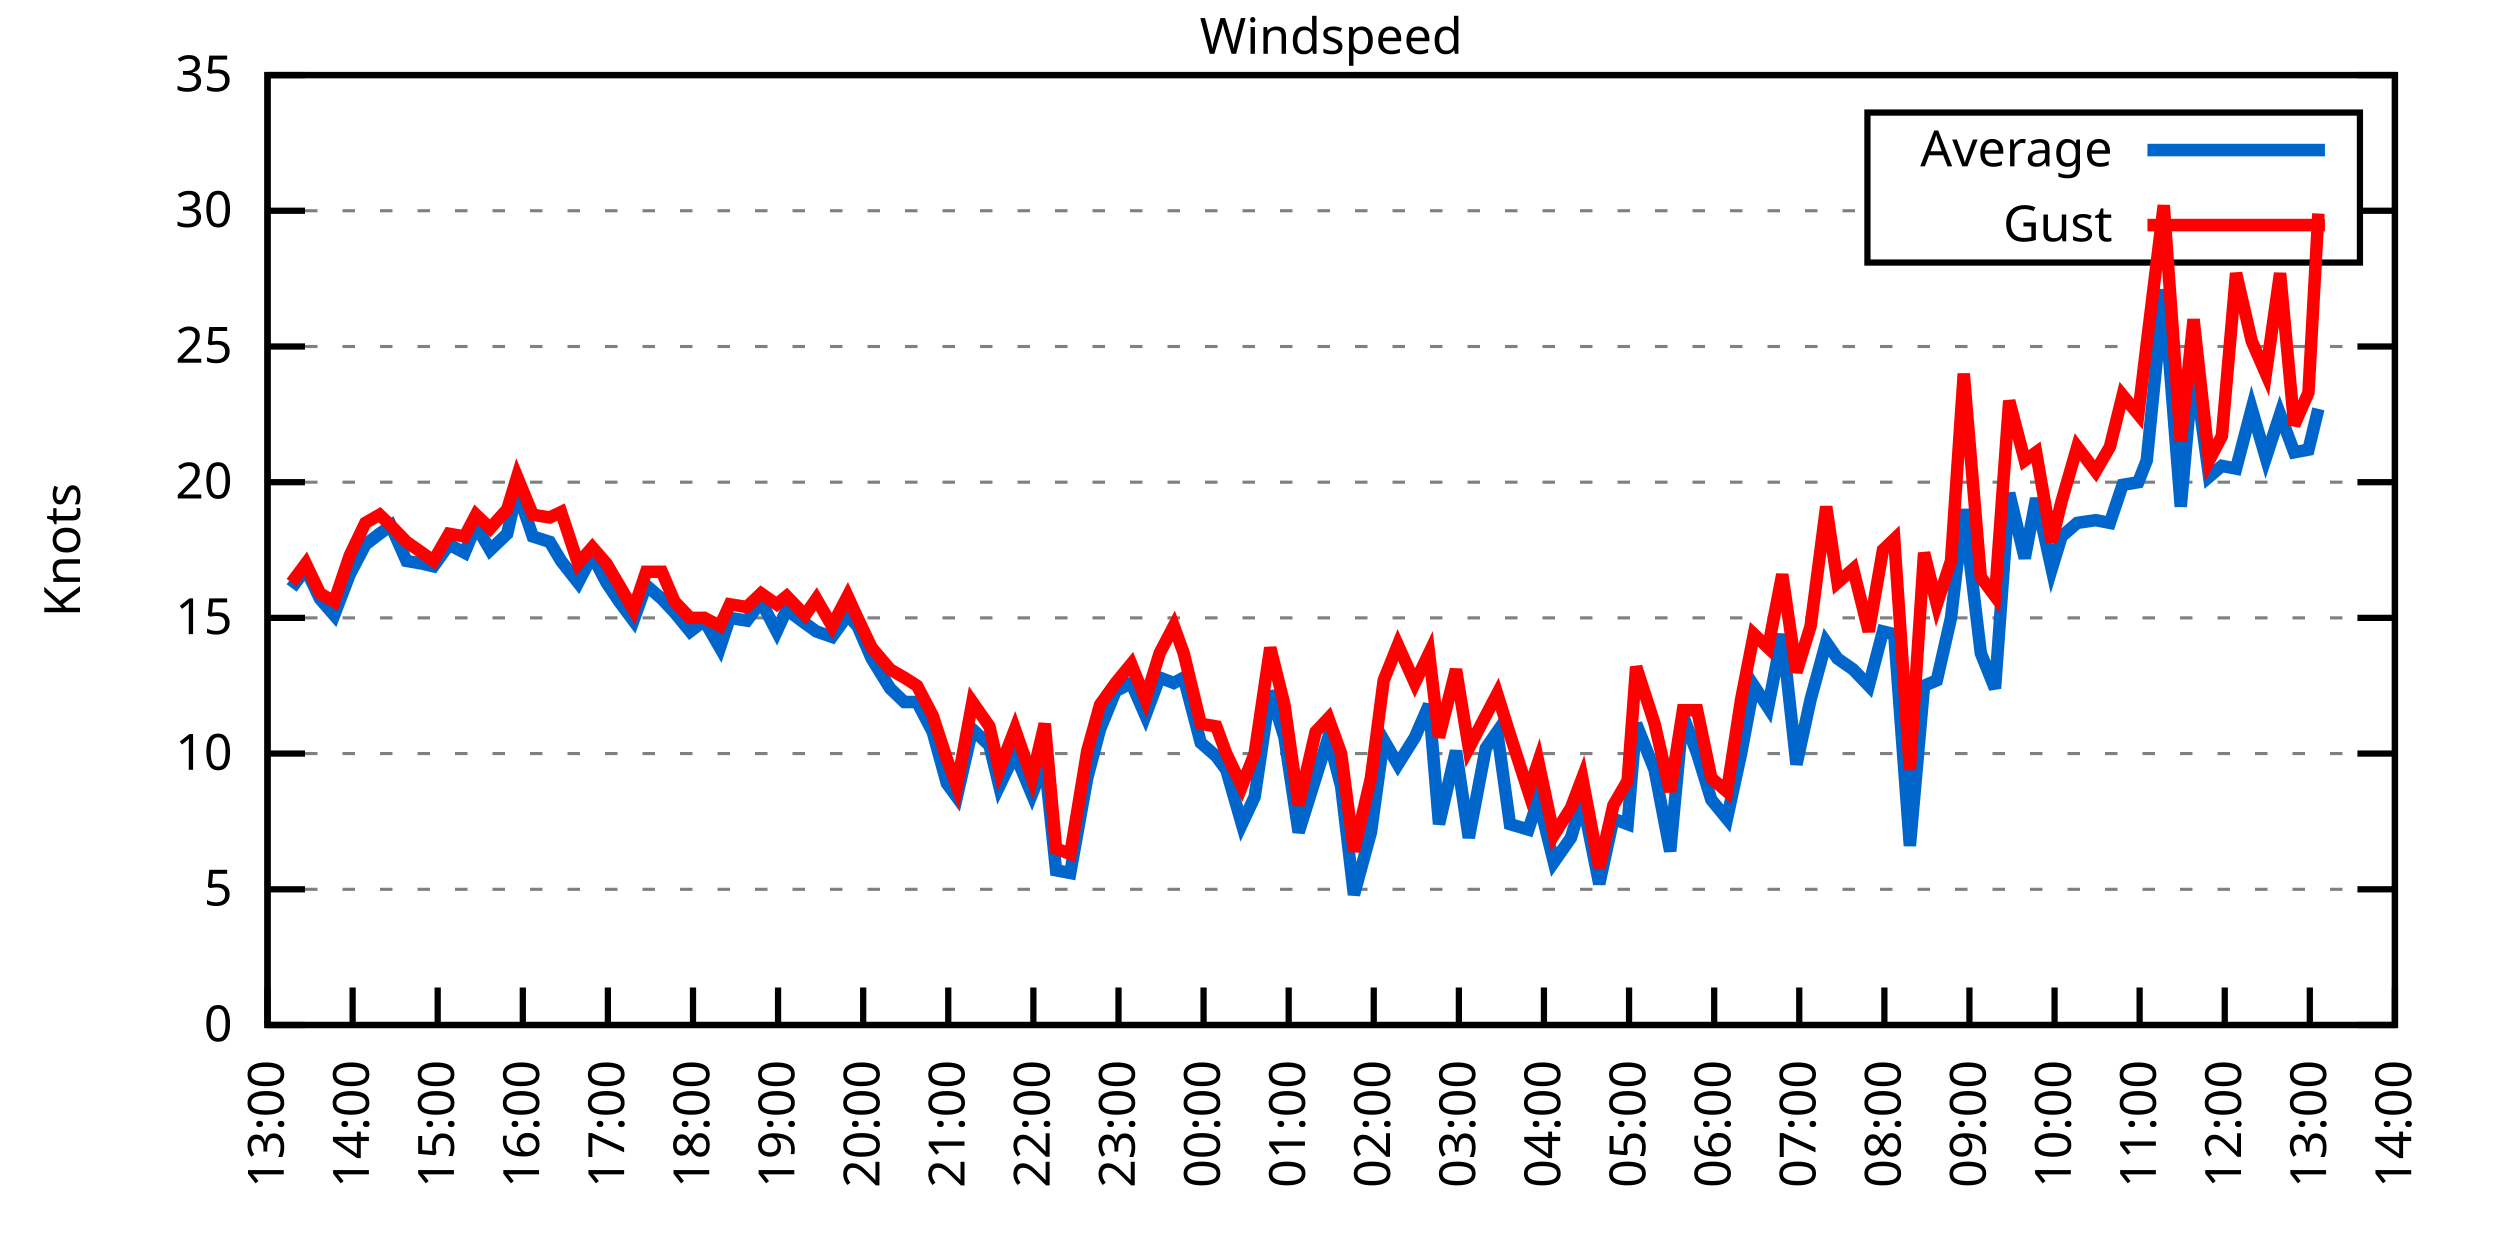
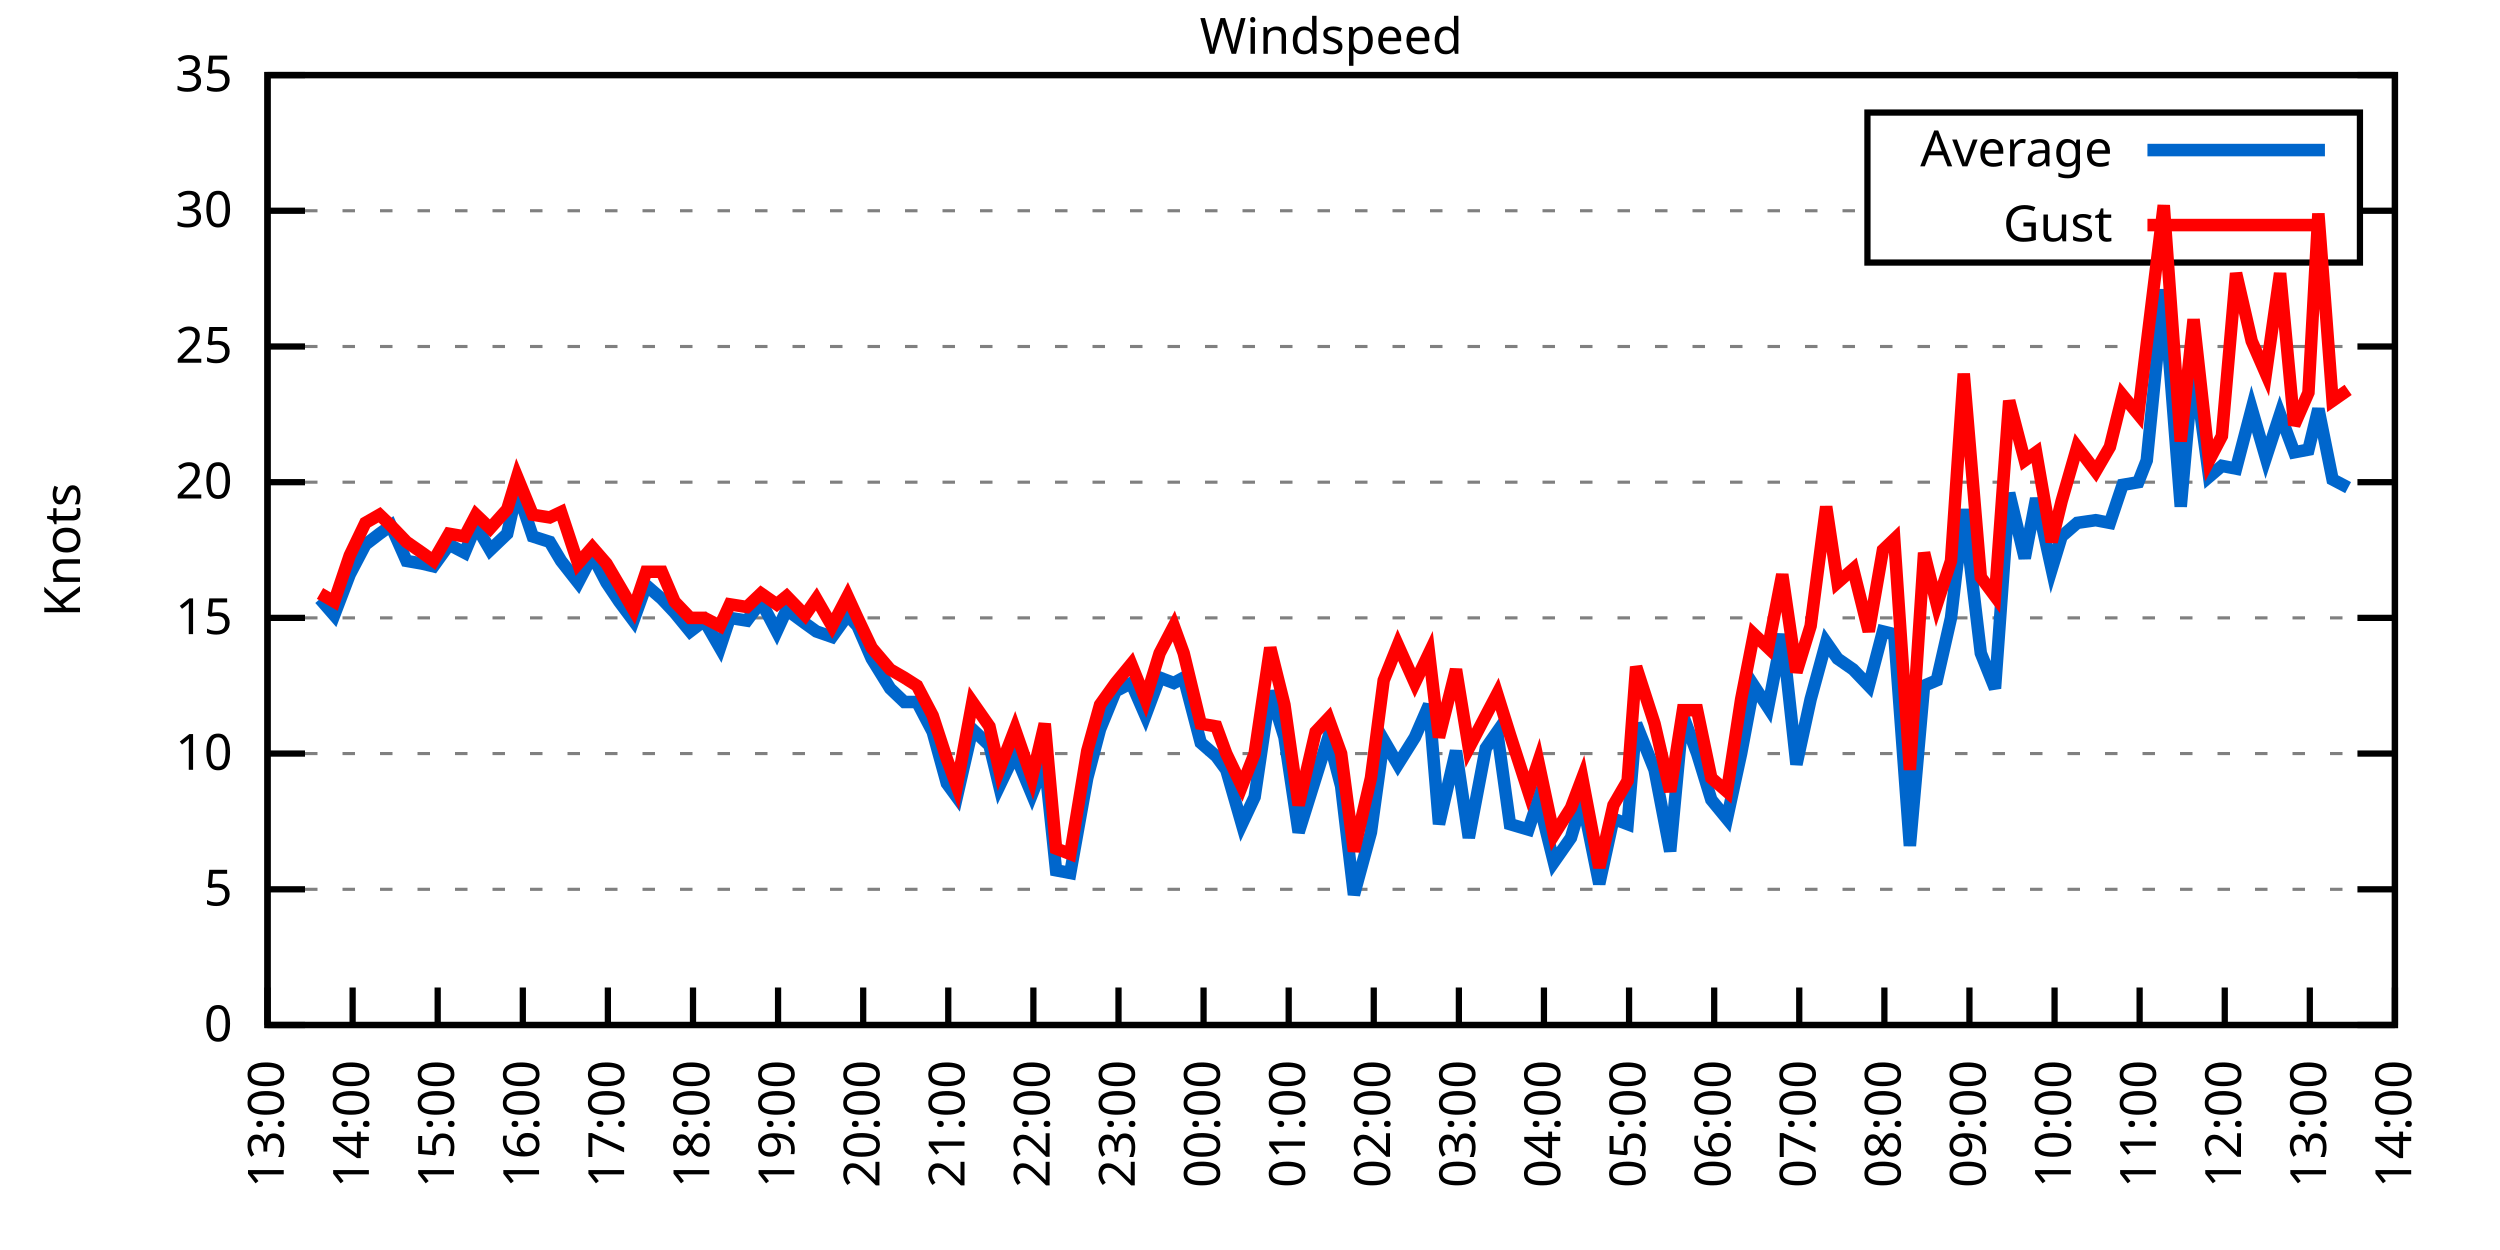
<svg xmlns="http://www.w3.org/2000/svg" xmlns:xlink="http://www.w3.org/1999/xlink" width="400" height="200" viewBox="0 0 400 200">
  <g id="gnuplot_canvas">
    <rect x="0" y="0" width="400" height="200" fill="none" />
    <defs>
      <circle id="gpDot" r="0.5" stroke-width="0.5" stroke="currentColor" />
      <path id="gpPt0" stroke-width="0.333" stroke="currentColor" d="M-1,0 h2 M0,-1 v2" />
      <path id="gpPt1" stroke-width="0.333" stroke="currentColor" d="M-1,-1 L1,1 M1,-1 L-1,1" />
      <path id="gpPt2" stroke-width="0.333" stroke="currentColor" d="M-1,0 L1,0 M0,-1 L0,1 M-1,-1 L1,1 M-1,1 L1,-1" />
      <rect id="gpPt3" stroke-width="0.333" stroke="currentColor" x="-1" y="-1" width="2" height="2" />
      <rect id="gpPt4" stroke-width="0.333" stroke="currentColor" fill="currentColor" x="-1" y="-1" width="2" height="2" />
      <circle id="gpPt5" stroke-width="0.333" stroke="currentColor" cx="0" cy="0" r="1" />
      <use xlink:href="#gpPt5" id="gpPt6" fill="currentColor" stroke="none" />
      <path id="gpPt7" stroke-width="0.333" stroke="currentColor" d="M0,-1.33 L-1.33,0.67 L1.33,0.67 z" />
      <use xlink:href="#gpPt7" id="gpPt8" fill="currentColor" stroke="none" />
      <use xlink:href="#gpPt7" id="gpPt9" stroke="currentColor" transform="rotate(180)" />
      <use xlink:href="#gpPt9" id="gpPt10" fill="currentColor" stroke="none" />
      <use xlink:href="#gpPt3" id="gpPt11" stroke="currentColor" transform="rotate(45)" />
      <use xlink:href="#gpPt11" id="gpPt12" fill="currentColor" stroke="none" />
      <path id="gpPt13" stroke-width="0.333" stroke="currentColor" d="M0,1.330 L1.265,0.411 L0.782,-1.067 L-0.782,-1.076 L-1.265,0.411 z" />
      <use xlink:href="#gpPt13" id="gpPt14" fill="currentColor" stroke="none" />
      <filter id="textbox" filterUnits="objectBoundingBox" x="0" y="0" height="1" width="1">
        <feFlood flood-color="white" flood-opacity="1" result="bgnd" />
        <feComposite in="SourceGraphic" in2="bgnd" operator="atop" />
      </filter>
      <filter id="greybox" filterUnits="objectBoundingBox" x="0" y="0" height="1" width="1">
        <feFlood flood-color="lightgrey" flood-opacity="1" result="grey" />
        <feComposite in="SourceGraphic" in2="grey" operator="atop" />
      </filter>
    </defs>
    <g fill="none" color="white" stroke="currentColor" stroke-width="1.00" stroke-linecap="butt" stroke-linejoin="miter">
</g>
    <g fill="none" color="black" stroke="currentColor" stroke-width="1.00" stroke-linecap="butt" stroke-linejoin="miter">
      <g stroke="none" shape-rendering="crispEdges">
        <polygon fill="rgb(255, 255, 255)" points="42.80,164.00 383.18,164.00 383.18,12.02 42.80,12.02 " />
      </g>
    </g>
    <g fill="none" color="black" stroke="currentColor" stroke-width="1.00" stroke-linecap="butt" stroke-linejoin="miter">
</g>
    <g fill="none" color="black" stroke="black" stroke-width="0.50" stroke-linecap="butt" stroke-linejoin="miter">
</g>
    <g fill="none" color="gray" stroke="currentColor" stroke-width="0.50" stroke-linecap="butt" stroke-linejoin="miter">
      <path stroke="gray" stroke-dasharray="2,4" class="gridline" d="M42.80,164.00 L383.19,164.00  " />
    </g>
    <g fill="none" color="gray" stroke="gray" stroke-width="1.00" stroke-linecap="butt" stroke-linejoin="miter">
</g>
    <g fill="none" color="black" stroke="currentColor" stroke-width="1.00" stroke-linecap="butt" stroke-linejoin="miter">
      <path stroke="black" d="M42.80,164.00 L48.80,164.00 M383.19,164.00 L377.19,164.00  " />
      <g transform="translate(37.20,166.60)" stroke="none" fill="black" font-family="Sans" font-size="8.00" text-anchor="end">
        <text>
          <tspan font-family="Sans"> 0</tspan>
        </text>
      </g>
    </g>
    <g fill="none" color="black" stroke="currentColor" stroke-width="1.00" stroke-linecap="butt" stroke-linejoin="miter">
</g>
    <g fill="none" color="black" stroke="black" stroke-width="0.50" stroke-linecap="butt" stroke-linejoin="miter">
</g>
    <g fill="none" color="gray" stroke="currentColor" stroke-width="0.50" stroke-linecap="butt" stroke-linejoin="miter">
      <path stroke="gray" stroke-dasharray="2,4" class="gridline" d="M42.80,142.29 L383.19,142.29  " />
    </g>
    <g fill="none" color="gray" stroke="gray" stroke-width="1.00" stroke-linecap="butt" stroke-linejoin="miter">
</g>
    <g fill="none" color="black" stroke="currentColor" stroke-width="1.00" stroke-linecap="butt" stroke-linejoin="miter">
      <path stroke="black" d="M42.80,142.29 L48.80,142.29 M383.19,142.29 L377.19,142.29  " />
      <g transform="translate(37.20,144.89)" stroke="none" fill="black" font-family="Sans" font-size="8.00" text-anchor="end">
        <text>
          <tspan font-family="Sans"> 5</tspan>
        </text>
      </g>
    </g>
    <g fill="none" color="black" stroke="currentColor" stroke-width="1.00" stroke-linecap="butt" stroke-linejoin="miter">
</g>
    <g fill="none" color="black" stroke="black" stroke-width="0.50" stroke-linecap="butt" stroke-linejoin="miter">
</g>
    <g fill="none" color="gray" stroke="currentColor" stroke-width="0.50" stroke-linecap="butt" stroke-linejoin="miter">
      <path stroke="gray" stroke-dasharray="2,4" class="gridline" d="M42.80,120.57 L383.19,120.57  " />
    </g>
    <g fill="none" color="gray" stroke="gray" stroke-width="1.00" stroke-linecap="butt" stroke-linejoin="miter">
</g>
    <g fill="none" color="black" stroke="currentColor" stroke-width="1.00" stroke-linecap="butt" stroke-linejoin="miter">
      <path stroke="black" d="M42.80,120.57 L48.80,120.57 M383.19,120.57 L377.19,120.57  " />
      <g transform="translate(37.20,123.17)" stroke="none" fill="black" font-family="Sans" font-size="8.00" text-anchor="end">
        <text>
          <tspan font-family="Sans"> 10</tspan>
        </text>
      </g>
    </g>
    <g fill="none" color="black" stroke="currentColor" stroke-width="1.00" stroke-linecap="butt" stroke-linejoin="miter">
</g>
    <g fill="none" color="black" stroke="black" stroke-width="0.50" stroke-linecap="butt" stroke-linejoin="miter">
</g>
    <g fill="none" color="gray" stroke="currentColor" stroke-width="0.50" stroke-linecap="butt" stroke-linejoin="miter">
      <path stroke="gray" stroke-dasharray="2,4" class="gridline" d="M42.80,98.86 L383.19,98.86  " />
    </g>
    <g fill="none" color="gray" stroke="gray" stroke-width="1.00" stroke-linecap="butt" stroke-linejoin="miter">
</g>
    <g fill="none" color="black" stroke="currentColor" stroke-width="1.00" stroke-linecap="butt" stroke-linejoin="miter">
      <path stroke="black" d="M42.80,98.86 L48.80,98.86 M383.19,98.86 L377.19,98.86  " />
      <g transform="translate(37.20,101.46)" stroke="none" fill="black" font-family="Sans" font-size="8.00" text-anchor="end">
        <text>
          <tspan font-family="Sans"> 15</tspan>
        </text>
      </g>
    </g>
    <g fill="none" color="black" stroke="currentColor" stroke-width="1.00" stroke-linecap="butt" stroke-linejoin="miter">
</g>
    <g fill="none" color="black" stroke="black" stroke-width="0.50" stroke-linecap="butt" stroke-linejoin="miter">
</g>
    <g fill="none" color="gray" stroke="currentColor" stroke-width="0.50" stroke-linecap="butt" stroke-linejoin="miter">
      <path stroke="gray" stroke-dasharray="2,4" class="gridline" d="M42.80,77.15 L383.19,77.15  " />
    </g>
    <g fill="none" color="gray" stroke="gray" stroke-width="1.00" stroke-linecap="butt" stroke-linejoin="miter">
</g>
    <g fill="none" color="black" stroke="currentColor" stroke-width="1.00" stroke-linecap="butt" stroke-linejoin="miter">
      <path stroke="black" d="M42.80,77.15 L48.80,77.15 M383.19,77.15 L377.19,77.15  " />
      <g transform="translate(37.20,79.75)" stroke="none" fill="black" font-family="Sans" font-size="8.00" text-anchor="end">
        <text>
          <tspan font-family="Sans"> 20</tspan>
        </text>
      </g>
    </g>
    <g fill="none" color="black" stroke="currentColor" stroke-width="1.00" stroke-linecap="butt" stroke-linejoin="miter">
</g>
    <g fill="none" color="black" stroke="black" stroke-width="0.50" stroke-linecap="butt" stroke-linejoin="miter">
</g>
    <g fill="none" color="gray" stroke="currentColor" stroke-width="0.50" stroke-linecap="butt" stroke-linejoin="miter">
      <path stroke="gray" stroke-dasharray="2,4" class="gridline" d="M42.80,55.44 L383.19,55.44  " />
    </g>
    <g fill="none" color="gray" stroke="gray" stroke-width="1.00" stroke-linecap="butt" stroke-linejoin="miter">
</g>
    <g fill="none" color="black" stroke="currentColor" stroke-width="1.00" stroke-linecap="butt" stroke-linejoin="miter">
      <path stroke="black" d="M42.80,55.44 L48.80,55.44 M383.19,55.44 L377.19,55.44  " />
      <g transform="translate(37.20,58.04)" stroke="none" fill="black" font-family="Sans" font-size="8.00" text-anchor="end">
        <text>
          <tspan font-family="Sans"> 25</tspan>
        </text>
      </g>
    </g>
    <g fill="none" color="black" stroke="currentColor" stroke-width="1.00" stroke-linecap="butt" stroke-linejoin="miter">
</g>
    <g fill="none" color="black" stroke="black" stroke-width="0.50" stroke-linecap="butt" stroke-linejoin="miter">
</g>
    <g fill="none" color="gray" stroke="currentColor" stroke-width="0.50" stroke-linecap="butt" stroke-linejoin="miter">
      <path stroke="gray" stroke-dasharray="2,4" class="gridline" d="M42.80,33.72 L298.79,33.72 M377.59,33.72 L383.19,33.72  " />
    </g>
    <g fill="none" color="gray" stroke="gray" stroke-width="1.00" stroke-linecap="butt" stroke-linejoin="miter">
</g>
    <g fill="none" color="black" stroke="currentColor" stroke-width="1.00" stroke-linecap="butt" stroke-linejoin="miter">
      <path stroke="black" d="M42.80,33.72 L48.80,33.72 M383.19,33.72 L377.19,33.72  " />
      <g transform="translate(37.20,36.32)" stroke="none" fill="black" font-family="Sans" font-size="8.00" text-anchor="end">
        <text>
          <tspan font-family="Sans"> 30</tspan>
        </text>
      </g>
    </g>
    <g fill="none" color="black" stroke="currentColor" stroke-width="1.00" stroke-linecap="butt" stroke-linejoin="miter">
</g>
    <g fill="none" color="black" stroke="black" stroke-width="0.50" stroke-linecap="butt" stroke-linejoin="miter">
</g>
    <g fill="none" color="gray" stroke="currentColor" stroke-width="0.50" stroke-linecap="butt" stroke-linejoin="miter">
      <path stroke="gray" stroke-dasharray="2,4" class="gridline" d="M42.80,12.01 L383.19,12.01  " />
    </g>
    <g fill="none" color="gray" stroke="gray" stroke-width="1.00" stroke-linecap="butt" stroke-linejoin="miter">
</g>
    <g fill="none" color="black" stroke="currentColor" stroke-width="1.00" stroke-linecap="butt" stroke-linejoin="miter">
      <path stroke="black" d="M42.80,12.01 L48.80,12.01 M383.19,12.01 L377.19,12.01  " />
      <g transform="translate(37.20,14.61)" stroke="none" fill="black" font-family="Sans" font-size="8.00" text-anchor="end">
        <text>
          <tspan font-family="Sans"> 35</tspan>
        </text>
      </g>
    </g>
    <g fill="none" color="black" stroke="currentColor" stroke-width="1.00" stroke-linecap="butt" stroke-linejoin="miter">
      <path stroke="black" d="M42.80,164.00 L42.80,158.00  " />
      <g transform="translate(45.40,169.60) rotate(270.00)" stroke="none" fill="black" font-family="Sans" font-size="8.00" text-anchor="end">
        <text>
          <tspan font-family="Sans">13:00</tspan>
        </text>
      </g>
    </g>
    <g fill="none" color="black" stroke="currentColor" stroke-width="1.00" stroke-linecap="butt" stroke-linejoin="miter">
      <path stroke="black" d="M56.42,164.00 L56.42,158.00  " />
      <g transform="translate(59.02,169.60) rotate(270.00)" stroke="none" fill="black" font-family="Sans" font-size="8.00" text-anchor="end">
        <text>
          <tspan font-family="Sans">14:00</tspan>
        </text>
      </g>
    </g>
    <g fill="none" color="black" stroke="currentColor" stroke-width="1.00" stroke-linecap="butt" stroke-linejoin="miter">
      <path stroke="black" d="M70.03,164.00 L70.03,158.00  " />
      <g transform="translate(72.63,169.60) rotate(270.00)" stroke="none" fill="black" font-family="Sans" font-size="8.00" text-anchor="end">
        <text>
          <tspan font-family="Sans">15:00</tspan>
        </text>
      </g>
    </g>
    <g fill="none" color="black" stroke="currentColor" stroke-width="1.00" stroke-linecap="butt" stroke-linejoin="miter">
      <path stroke="black" d="M83.65,164.00 L83.65,158.00  " />
      <g transform="translate(86.25,169.60) rotate(270.00)" stroke="none" fill="black" font-family="Sans" font-size="8.00" text-anchor="end">
        <text>
          <tspan font-family="Sans">16:00</tspan>
        </text>
      </g>
    </g>
    <g fill="none" color="black" stroke="currentColor" stroke-width="1.00" stroke-linecap="butt" stroke-linejoin="miter">
      <path stroke="black" d="M97.26,164.00 L97.26,158.00  " />
      <g transform="translate(99.86,169.60) rotate(270.00)" stroke="none" fill="black" font-family="Sans" font-size="8.00" text-anchor="end">
        <text>
          <tspan font-family="Sans">17:00</tspan>
        </text>
      </g>
    </g>
    <g fill="none" color="black" stroke="currentColor" stroke-width="1.00" stroke-linecap="butt" stroke-linejoin="miter">
      <path stroke="black" d="M110.88,164.00 L110.88,158.00  " />
      <g transform="translate(113.48,169.60) rotate(270.00)" stroke="none" fill="black" font-family="Sans" font-size="8.00" text-anchor="end">
        <text>
          <tspan font-family="Sans">18:00</tspan>
        </text>
      </g>
    </g>
    <g fill="none" color="black" stroke="currentColor" stroke-width="1.00" stroke-linecap="butt" stroke-linejoin="miter">
      <path stroke="black" d="M124.49,164.00 L124.49,158.00  " />
      <g transform="translate(127.09,169.60) rotate(270.00)" stroke="none" fill="black" font-family="Sans" font-size="8.00" text-anchor="end">
        <text>
          <tspan font-family="Sans">19:00</tspan>
        </text>
      </g>
    </g>
    <g fill="none" color="black" stroke="currentColor" stroke-width="1.00" stroke-linecap="butt" stroke-linejoin="miter">
      <path stroke="black" d="M138.11,164.00 L138.11,158.00  " />
      <g transform="translate(140.71,169.60) rotate(270.00)" stroke="none" fill="black" font-family="Sans" font-size="8.00" text-anchor="end">
        <text>
          <tspan font-family="Sans">20:00</tspan>
        </text>
      </g>
    </g>
    <g fill="none" color="black" stroke="currentColor" stroke-width="1.00" stroke-linecap="butt" stroke-linejoin="miter">
      <path stroke="black" d="M151.72,164.00 L151.72,158.00  " />
      <g transform="translate(154.32,169.60) rotate(270.00)" stroke="none" fill="black" font-family="Sans" font-size="8.00" text-anchor="end">
        <text>
          <tspan font-family="Sans">21:00</tspan>
        </text>
      </g>
    </g>
    <g fill="none" color="black" stroke="currentColor" stroke-width="1.00" stroke-linecap="butt" stroke-linejoin="miter">
      <path stroke="black" d="M165.34,164.00 L165.34,158.00  " />
      <g transform="translate(167.94,169.60) rotate(270.00)" stroke="none" fill="black" font-family="Sans" font-size="8.00" text-anchor="end">
        <text>
          <tspan font-family="Sans">22:00</tspan>
        </text>
      </g>
    </g>
    <g fill="none" color="black" stroke="currentColor" stroke-width="1.00" stroke-linecap="butt" stroke-linejoin="miter">
      <path stroke="black" d="M178.96,164.00 L178.96,158.00  " />
      <g transform="translate(181.56,169.60) rotate(270.00)" stroke="none" fill="black" font-family="Sans" font-size="8.00" text-anchor="end">
        <text>
          <tspan font-family="Sans">23:00</tspan>
        </text>
      </g>
    </g>
    <g fill="none" color="black" stroke="currentColor" stroke-width="1.00" stroke-linecap="butt" stroke-linejoin="miter">
      <path stroke="black" d="M192.57,164.00 L192.57,158.00  " />
      <g transform="translate(195.17,169.60) rotate(270.00)" stroke="none" fill="black" font-family="Sans" font-size="8.00" text-anchor="end">
        <text>
          <tspan font-family="Sans">00:00</tspan>
        </text>
      </g>
    </g>
    <g fill="none" color="black" stroke="currentColor" stroke-width="1.00" stroke-linecap="butt" stroke-linejoin="miter">
      <path stroke="black" d="M206.19,164.00 L206.19,158.00  " />
      <g transform="translate(208.79,169.60) rotate(270.00)" stroke="none" fill="black" font-family="Sans" font-size="8.00" text-anchor="end">
        <text>
          <tspan font-family="Sans">01:00</tspan>
        </text>
      </g>
    </g>
    <g fill="none" color="black" stroke="currentColor" stroke-width="1.00" stroke-linecap="butt" stroke-linejoin="miter">
      <path stroke="black" d="M219.80,164.00 L219.80,158.00  " />
      <g transform="translate(222.40,169.60) rotate(270.00)" stroke="none" fill="black" font-family="Sans" font-size="8.00" text-anchor="end">
        <text>
          <tspan font-family="Sans">02:00</tspan>
        </text>
      </g>
    </g>
    <g fill="none" color="black" stroke="currentColor" stroke-width="1.00" stroke-linecap="butt" stroke-linejoin="miter">
      <path stroke="black" d="M233.42,164.00 L233.42,158.00  " />
      <g transform="translate(236.02,169.60) rotate(270.00)" stroke="none" fill="black" font-family="Sans" font-size="8.00" text-anchor="end">
        <text>
          <tspan font-family="Sans">03:00</tspan>
        </text>
      </g>
    </g>
    <g fill="none" color="black" stroke="currentColor" stroke-width="1.00" stroke-linecap="butt" stroke-linejoin="miter">
      <path stroke="black" d="M247.03,164.00 L247.03,158.00  " />
      <g transform="translate(249.63,169.60) rotate(270.00)" stroke="none" fill="black" font-family="Sans" font-size="8.00" text-anchor="end">
        <text>
          <tspan font-family="Sans">04:00</tspan>
        </text>
      </g>
    </g>
    <g fill="none" color="black" stroke="currentColor" stroke-width="1.00" stroke-linecap="butt" stroke-linejoin="miter">
      <path stroke="black" d="M260.65,164.00 L260.65,158.00  " />
      <g transform="translate(263.25,169.60) rotate(270.00)" stroke="none" fill="black" font-family="Sans" font-size="8.00" text-anchor="end">
        <text>
          <tspan font-family="Sans">05:00</tspan>
        </text>
      </g>
    </g>
    <g fill="none" color="black" stroke="currentColor" stroke-width="1.00" stroke-linecap="butt" stroke-linejoin="miter">
      <path stroke="black" d="M274.27,164.00 L274.27,158.00  " />
      <g transform="translate(276.87,169.60) rotate(270.00)" stroke="none" fill="black" font-family="Sans" font-size="8.00" text-anchor="end">
        <text>
          <tspan font-family="Sans">06:00</tspan>
        </text>
      </g>
    </g>
    <g fill="none" color="black" stroke="currentColor" stroke-width="1.00" stroke-linecap="butt" stroke-linejoin="miter">
      <path stroke="black" d="M287.88,164.00 L287.88,158.00  " />
      <g transform="translate(290.48,169.60) rotate(270.00)" stroke="none" fill="black" font-family="Sans" font-size="8.00" text-anchor="end">
        <text>
          <tspan font-family="Sans">07:00</tspan>
        </text>
      </g>
    </g>
    <g fill="none" color="black" stroke="currentColor" stroke-width="1.00" stroke-linecap="butt" stroke-linejoin="miter">
      <path stroke="black" d="M301.50,164.00 L301.50,158.00  " />
      <g transform="translate(304.10,169.60) rotate(270.00)" stroke="none" fill="black" font-family="Sans" font-size="8.00" text-anchor="end">
        <text>
          <tspan font-family="Sans">08:00</tspan>
        </text>
      </g>
    </g>
    <g fill="none" color="black" stroke="currentColor" stroke-width="1.00" stroke-linecap="butt" stroke-linejoin="miter">
      <path stroke="black" d="M315.11,164.00 L315.11,158.00  " />
      <g transform="translate(317.71,169.60) rotate(270.00)" stroke="none" fill="black" font-family="Sans" font-size="8.00" text-anchor="end">
        <text>
          <tspan font-family="Sans">09:00</tspan>
        </text>
      </g>
    </g>
    <g fill="none" color="black" stroke="currentColor" stroke-width="1.00" stroke-linecap="butt" stroke-linejoin="miter">
      <path stroke="black" d="M328.73,164.00 L328.73,158.00  " />
      <g transform="translate(331.33,169.60) rotate(270.00)" stroke="none" fill="black" font-family="Sans" font-size="8.00" text-anchor="end">
        <text>
          <tspan font-family="Sans">10:00</tspan>
        </text>
      </g>
    </g>
    <g fill="none" color="black" stroke="currentColor" stroke-width="1.00" stroke-linecap="butt" stroke-linejoin="miter">
      <path stroke="black" d="M342.34,164.00 L342.34,158.00  " />
      <g transform="translate(344.94,169.60) rotate(270.00)" stroke="none" fill="black" font-family="Sans" font-size="8.00" text-anchor="end">
        <text>
          <tspan font-family="Sans">11:00</tspan>
        </text>
      </g>
    </g>
    <g fill="none" color="black" stroke="currentColor" stroke-width="1.00" stroke-linecap="butt" stroke-linejoin="miter">
      <path stroke="black" d="M355.96,164.00 L355.96,158.00  " />
      <g transform="translate(358.56,169.60) rotate(270.00)" stroke="none" fill="black" font-family="Sans" font-size="8.00" text-anchor="end">
        <text>
          <tspan font-family="Sans">12:00</tspan>
        </text>
      </g>
    </g>
    <g fill="none" color="black" stroke="currentColor" stroke-width="1.00" stroke-linecap="butt" stroke-linejoin="miter">
      <path stroke="black" d="M369.57,164.00 L369.57,158.00  " />
      <g transform="translate(372.17,169.60) rotate(270.00)" stroke="none" fill="black" font-family="Sans" font-size="8.00" text-anchor="end">
        <text>
          <tspan font-family="Sans">13:00</tspan>
        </text>
      </g>
    </g>
    <g fill="none" color="black" stroke="currentColor" stroke-width="1.00" stroke-linecap="butt" stroke-linejoin="miter">
      <path stroke="black" d="M383.19,164.00 L383.19,158.00  " />
      <g transform="translate(385.79,169.60) rotate(270.00)" stroke="none" fill="black" font-family="Sans" font-size="8.00" text-anchor="end">
        <text>
          <tspan font-family="Sans">14:00</tspan>
        </text>
      </g>
    </g>
    <g fill="none" color="black" stroke="currentColor" stroke-width="1.00" stroke-linecap="butt" stroke-linejoin="miter">
</g>
    <g fill="none" color="black" stroke="currentColor" stroke-width="1.00" stroke-linecap="butt" stroke-linejoin="miter">
      <path stroke="black" d="M42.80,12.01 L42.80,164.00 L383.19,164.00 L383.19,12.01 L42.80,12.01 Z  " />
    </g>
    <g fill="none" color="black" stroke="currentColor" stroke-width="1.00" stroke-linecap="butt" stroke-linejoin="miter">
</g>
    <g fill="none" color="black" stroke="currentColor" stroke-width="1.00" stroke-linecap="butt" stroke-linejoin="miter">
      <path stroke="black" d="M298.79,42.01 L298.79,18.01 L377.59,18.01 L377.59,42.01 L298.79,42.01 Z  " />
    </g>
    <g id="Windspeed_plot_1">
      <g fill="none" color="white" stroke="black" stroke-width="2.00" stroke-linecap="butt" stroke-linejoin="miter">
</g>
      <g fill="none" color="black" stroke="currentColor" stroke-width="2.00" stroke-linecap="butt" stroke-linejoin="miter">
        <g transform="translate(337.99,26.61)" stroke="none" fill="black" font-family="Sans" font-size="8.00" text-anchor="end">
          <text>
            <tspan font-family="Sans">Average</tspan>
          </text>
        </g>
      </g>
      <g fill="none" color="black" stroke="currentColor" stroke-width="2.00" stroke-linecap="butt" stroke-linejoin="miter">
-         <path stroke="rgb(  0, 102, 204)" d="M343.59,24.01 L371.99,24.01 M46.66,94.08 L48.93,91.04 L51.20,95.82 L53.47,98.43 L55.96,91.91 L58.46,87.14   L60.73,85.40 L62.54,84.10 L65.04,89.74 L67.54,90.18 L69.35,90.61 L71.85,87.14 L74.34,88.44 L76.16,84.10   L78.43,88.00 L81.15,85.40 L82.74,78.45 L85.24,85.83 L87.96,86.70 L89.77,89.74 L92.50,93.22 L94.77,88.87   L97.04,93.22 L99.08,96.26 L101.35,99.30 L103.39,93.65 L105.89,95.82 L107.93,97.99 L110.42,101.03 L112.69,99.30   L115.19,103.64 L116.78,98.86 L119.50,99.30 L121.77,96.26 L124.27,101.03 L125.86,97.56 L128.81,99.73 L130.62,101.03   L133.12,101.90 L135.61,98.43 L137.20,100.16 L139.47,105.38 L142.42,110.15 L144.69,112.32 L146.73,112.32 L149.23,117.10   L151.50,125.35 L153.09,127.52 L155.58,116.67 L158.31,119.27 L159.89,125.79 L162.39,120.57 L165.11,127.09 L167.16,121.88   L168.97,139.25 L171.24,139.68 L173.96,124.48 L176.01,116.67 L178.50,110.59 L181.00,109.28 L183.27,114.49 L185.54,108.42   L187.81,109.28 L189.39,108.42 L192.12,118.84 L194.61,121.01 L196.20,123.18 L198.70,131.86 L200.74,127.52 L203.24,110.59   L205.51,117.97 L207.78,133.17 L210.50,124.48 L212.54,117.97 L214.58,125.79 L216.63,143.16 L219.35,133.17 L221.39,118.40   L223.66,122.31 L226.38,117.97 L228.65,112.76 L230.24,131.86 L232.96,120.14 L235.01,134.04 L237.73,119.71 L239.55,117.10   L241.59,131.86 L244.54,132.73 L246.13,127.96 L248.62,137.94 L251.35,134.04 L253.16,127.96 L255.88,141.42 L258.15,131.00   L260.42,131.86 L261.78,115.80 L264.73,123.18 L267.23,136.21 L269.27,114.49 L271.54,120.57 L273.81,127.96 L276.31,131.00   L278.58,120.57 L280.62,109.72 L282.89,113.19 L285.16,101.47 L287.43,122.31 L289.70,111.89 L292.19,102.77 L294.01,105.38   L296.50,107.11 L299.00,109.72 L301.27,101.03 L303.08,101.47 L305.58,135.34 L307.85,109.72 L309.89,108.85 L312.16,98.86   L314.20,81.49 L316.93,104.51 L319.20,110.15 L321.47,78.89 L323.96,89.31 L325.78,79.75 L328.27,91.04 L329.86,85.83   L332.36,83.66 L335.31,83.23 L337.58,83.66 L339.62,77.58 L342.12,77.15 L343.48,73.67 L346.20,46.32 L348.92,81.06   L350.97,58.04 L353.46,76.28 L355.50,74.54 L357.77,74.98 L360.27,65.42 L362.54,73.24 L364.81,66.29 L367.08,72.37   L369.35,71.94 L370.94,65.42  " />
+         <path stroke="rgb(  0, 102, 204)" d="M343.59,24.01 L371.99,24.01 M51.20,95.82 L53.47,98.43 L55.96,91.91 L58.46,87.14 L60.73,85.40 L62.54,84.10   L65.04,89.74 L67.54,90.18 L69.35,90.61 L71.85,87.14 L74.34,88.44 L76.16,84.10 L78.43,88.00 L81.15,85.40   L82.74,78.45 L85.24,85.83 L87.96,86.70 L89.77,89.74 L92.50,93.22 L94.77,88.87 L97.04,93.22 L99.08,96.26   L101.35,99.30 L103.39,93.65 L105.89,95.82 L107.93,97.99 L110.42,101.03 L112.69,99.30 L115.19,103.64 L116.78,98.86   L119.50,99.30 L121.77,96.26 L124.27,101.03 L125.86,97.56 L128.81,99.73 L130.62,101.03 L133.12,101.90 L135.61,98.43   L137.20,100.16 L139.47,105.38 L142.42,110.15 L144.69,112.32 L146.73,112.32 L149.23,117.10 L151.50,125.35 L153.09,127.52   L155.58,116.67 L158.31,119.27 L159.89,125.79 L162.39,120.57 L165.11,127.09 L167.16,121.88 L168.97,139.25 L171.24,139.68   L173.96,124.48 L176.01,116.67 L178.50,110.59 L181.00,109.28 L183.27,114.49 L185.54,108.42 L187.81,109.28 L189.39,108.42   L192.12,118.84 L194.61,121.01 L196.20,123.18 L198.70,131.86 L200.74,127.52 L203.24,110.59 L205.51,117.97 L207.78,133.17   L210.50,124.48 L212.54,117.97 L214.58,125.79 L216.63,143.16 L219.35,133.17 L221.39,118.40 L223.66,122.31 L226.38,117.97   L228.65,112.76 L230.24,131.86 L232.96,120.14 L235.01,134.04 L237.73,119.71 L239.55,117.10 L241.59,131.86 L244.54,132.73   L246.13,127.96 L248.62,137.94 L251.35,134.04 L253.16,127.96 L255.88,141.42 L258.15,131.00 L260.42,131.86 L261.78,115.80   L264.73,123.18 L267.23,136.21 L269.27,114.49 L271.54,120.57 L273.81,127.96 L276.31,131.00 L278.58,120.57 L280.62,109.72   L282.89,113.19 L285.16,101.47 L287.43,122.31 L289.70,111.89 L292.19,102.77 L294.01,105.38 L296.50,107.11 L299.00,109.72   L301.27,101.03 L303.08,101.47 L305.58,135.34 L307.85,109.72 L309.89,108.85 L312.16,98.86 L314.20,81.49 L316.93,104.51   L319.20,110.15 L321.47,78.89 L323.96,89.31 L325.78,79.75 L328.27,91.04 L329.86,85.83 L332.36,83.66 L335.31,83.23   L337.58,83.66 L339.62,77.58 L342.12,77.15 L343.48,73.67 L346.20,46.32 L348.92,81.06 L350.97,58.04 L353.46,76.28   L355.50,74.54 L357.77,74.98 L360.27,65.42 L362.54,73.24 L364.81,66.29 L367.08,72.37 L369.35,71.94 L370.94,65.42   L373.21,76.71 L375.70,78.02  " />
      </g>
    </g>
    <g id="Windspeed_plot_2">
      <g fill="none" color="black" stroke="currentColor" stroke-width="2.00" stroke-linecap="butt" stroke-linejoin="miter">
        <g transform="translate(337.99,38.61)" stroke="none" fill="black" font-family="Sans" font-size="8.00" text-anchor="end">
          <text>
            <tspan font-family="Sans">Gust</tspan>
          </text>
        </g>
      </g>
      <g fill="none" color="black" stroke="currentColor" stroke-width="2.00" stroke-linecap="butt" stroke-linejoin="miter">
-         <path stroke="rgb(255,   0,   0)" d="M343.59,36.01 L371.99,36.01 M46.66,93.22 L48.93,90.18 L51.20,94.95 L53.47,96.26 L55.96,88.87 L58.46,83.66   L60.73,82.36 L62.54,84.10 L65.04,86.70 L67.54,88.44 L69.35,89.74 L71.85,85.40 L74.34,85.83 L76.16,82.36   L78.43,84.53 L81.15,81.49 L82.74,76.28 L85.24,82.36 L87.96,82.79 L89.77,81.93 L92.50,90.18 L94.77,87.57   L97.04,90.18 L99.08,93.65 L101.35,97.56 L103.39,91.48 L105.89,91.48 L107.93,96.26 L110.42,98.86 L112.69,98.86   L115.19,100.16 L116.78,96.69 L119.50,97.12 L121.77,94.95 L124.27,96.69 L125.86,95.39 L128.81,98.43 L130.62,95.82   L133.12,100.16 L135.61,95.39 L137.20,98.86 L139.47,103.64 L142.42,107.11 L144.69,108.42 L146.73,109.72 L149.23,114.49   L151.50,121.44 L153.09,125.79 L155.58,112.32 L158.31,116.23 L159.89,123.18 L162.39,116.67 L165.11,124.48 L167.16,115.80   L168.97,135.77 L171.24,136.64 L173.96,120.14 L176.01,112.76 L178.50,109.28 L181.00,106.24 L183.27,111.89 L185.54,104.51   L187.81,100.16 L189.39,104.51 L192.12,115.80 L194.61,116.23 L196.20,120.57 L198.70,125.79 L200.74,120.57 L203.24,103.64   L205.51,112.76 L207.78,128.83 L210.50,117.10 L212.54,114.93 L214.58,120.57 L216.63,136.21 L219.35,124.48 L221.39,108.85   L223.66,103.20 L226.38,109.28 L228.65,104.51 L230.24,117.97 L232.96,107.11 L235.01,119.71 L237.73,114.49 L239.55,111.02   L241.59,117.53 L244.54,126.65 L246.13,121.88 L248.62,133.60 L251.35,129.26 L253.16,124.48 L255.88,138.81 L258.15,128.83   L260.42,124.92 L261.78,106.68 L264.73,115.80 L267.23,126.65 L269.27,113.63 L271.54,113.63 L273.81,124.48 L276.31,126.65   L278.58,111.89 L280.62,101.47 L282.89,103.64 L285.16,91.91 L287.43,107.55 L289.70,100.16 L292.19,81.06 L294.01,93.22   L296.50,91.04 L299.00,101.03 L301.27,88.00 L303.08,86.27 L305.58,123.18 L307.85,88.44 L309.89,96.69 L312.16,89.74   L314.20,59.78 L316.93,92.35 L319.20,95.39 L321.47,64.12 L323.96,73.67 L325.78,72.37 L328.27,86.70 L329.86,80.19   L332.36,71.50 L335.31,75.41 L337.58,71.50 L339.62,63.25 L342.12,66.29 L343.48,55.00 L346.20,32.85 L348.92,70.63   L350.97,51.09 L353.46,73.67 L355.50,69.77 L357.77,43.71 L360.27,54.57 L362.54,59.78 L364.81,43.71 L367.08,68.03   L369.35,62.82 L370.94,34.16  " />
+         <path stroke="rgb(255,   0,   0)" d="M343.59,36.01 L371.99,36.01 M51.20,94.95 L53.47,96.26 L55.96,88.87 L58.46,83.66 L60.73,82.36 L62.54,84.10   L65.04,86.70 L67.54,88.44 L69.35,89.74 L71.85,85.40 L74.34,85.83 L76.16,82.36 L78.43,84.53 L81.15,81.49   L82.74,76.28 L85.24,82.36 L87.96,82.79 L89.77,81.93 L92.50,90.18 L94.77,87.57 L97.04,90.18 L99.08,93.65   L101.35,97.56 L103.39,91.48 L105.89,91.48 L107.93,96.26 L110.42,98.86 L112.69,98.86 L115.19,100.16 L116.78,96.69   L119.50,97.12 L121.77,94.95 L124.27,96.69 L125.86,95.39 L128.81,98.43 L130.62,95.82 L133.12,100.16 L135.61,95.39   L137.20,98.86 L139.47,103.64 L142.42,107.11 L144.69,108.42 L146.73,109.72 L149.23,114.49 L151.50,121.44 L153.09,125.79   L155.58,112.32 L158.31,116.23 L159.89,123.18 L162.39,116.67 L165.11,124.48 L167.16,115.80 L168.97,135.77 L171.24,136.64   L173.96,120.14 L176.01,112.76 L178.50,109.28 L181.00,106.24 L183.27,111.89 L185.54,104.51 L187.81,100.16 L189.39,104.51   L192.12,115.80 L194.61,116.23 L196.20,120.57 L198.70,125.79 L200.74,120.57 L203.24,103.64 L205.51,112.76 L207.78,128.83   L210.50,117.10 L212.54,114.93 L214.58,120.57 L216.63,136.21 L219.35,124.48 L221.39,108.85 L223.66,103.20 L226.38,109.28   L228.65,104.51 L230.24,117.97 L232.96,107.11 L235.01,119.71 L237.73,114.49 L239.55,111.02 L241.59,117.53 L244.54,126.65   L246.13,121.88 L248.62,133.60 L251.35,129.26 L253.16,124.48 L255.88,138.81 L258.15,128.83 L260.42,124.92 L261.78,106.68   L264.73,115.80 L267.23,126.65 L269.27,113.63 L271.54,113.63 L273.81,124.48 L276.31,126.65 L278.58,111.89 L280.62,101.47   L282.89,103.64 L285.16,91.91 L287.43,107.55 L289.70,100.16 L292.19,81.06 L294.01,93.22 L296.50,91.04 L299.00,101.03   L301.27,88.00 L303.08,86.27 L305.58,123.18 L307.85,88.44 L309.89,96.69 L312.16,89.74 L314.20,59.78 L316.93,92.35   L319.20,95.39 L321.47,64.12 L323.96,73.67 L325.78,72.37 L328.27,86.70 L329.86,80.19 L332.36,71.50 L335.31,75.41   L337.58,71.50 L339.62,63.25 L342.12,66.29 L343.48,55.00 L346.20,32.85 L348.92,70.63 L350.97,51.09 L353.46,73.67   L355.50,69.77 L357.77,43.71 L360.27,54.57 L362.54,59.78 L364.81,43.71 L367.08,68.03 L369.35,62.82 L370.94,34.16   L373.21,64.12 L375.70,62.38  " />
      </g>
    </g>
    <g fill="none" color="black" stroke="currentColor" stroke-width="2.00" stroke-linecap="butt" stroke-linejoin="miter">
</g>
    <g fill="none" color="black" stroke="black" stroke-width="1.00" stroke-linecap="butt" stroke-linejoin="miter">
</g>
    <g fill="none" color="black" stroke="currentColor" stroke-width="1.00" stroke-linecap="butt" stroke-linejoin="miter">
      <path stroke="black" d="M42.80,12.01 L42.80,164.00 L383.19,164.00 L383.19,12.01 L42.80,12.01 Z  " />
      <g transform="translate(12.80,88.01) rotate(270.00)" stroke="none" fill="black" font-family="Sans" font-size="8.00" text-anchor="middle">
        <text>
          <tspan font-family="Sans">Knots</tspan>
        </text>
      </g>
    </g>
    <g fill="none" color="black" stroke="currentColor" stroke-width="1.00" stroke-linecap="butt" stroke-linejoin="miter">
</g>
    <g fill="none" color="black" stroke="currentColor" stroke-width="1.00" stroke-linecap="butt" stroke-linejoin="miter">
      <g transform="translate(212.99,8.61)" stroke="none" fill="black" font-family="Sans" font-size="8.00" text-anchor="middle">
        <text>
          <tspan font-family="Sans">Windspeed</tspan>
        </text>
      </g>
    </g>
    <g fill="none" color="black" stroke="currentColor" stroke-width="1.00" stroke-linecap="butt" stroke-linejoin="miter">
</g>
  </g>
</svg>
